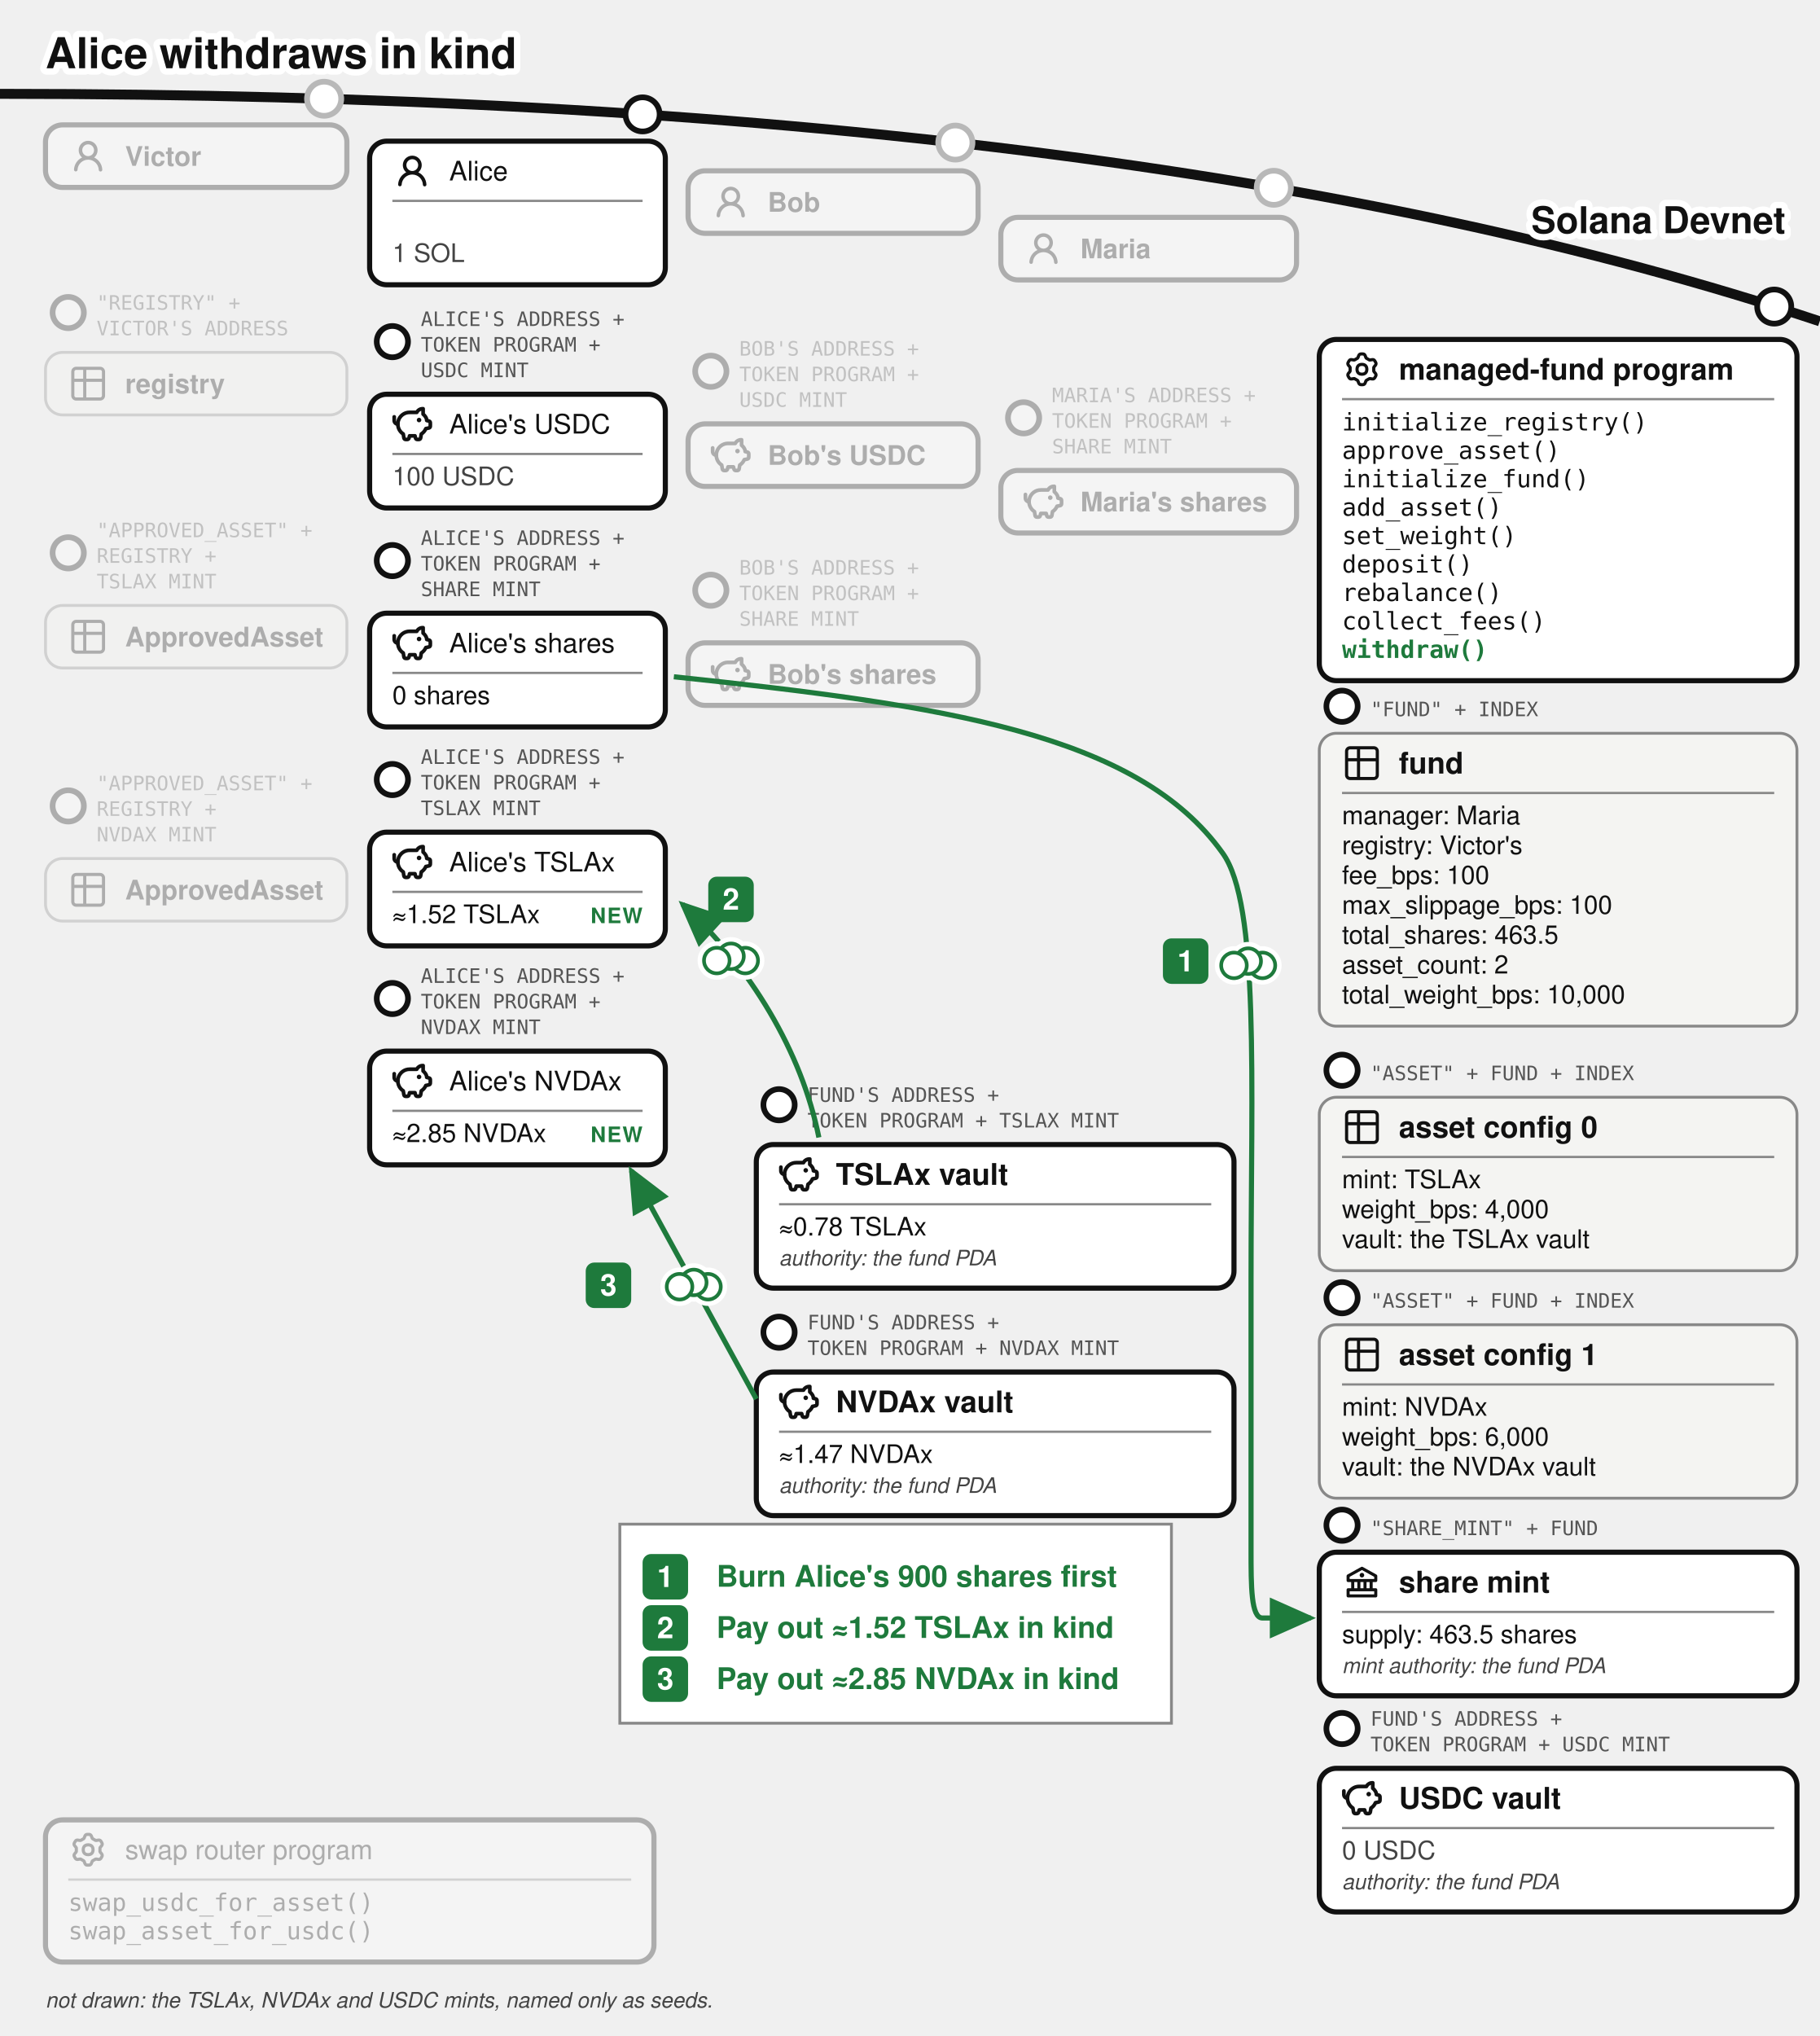
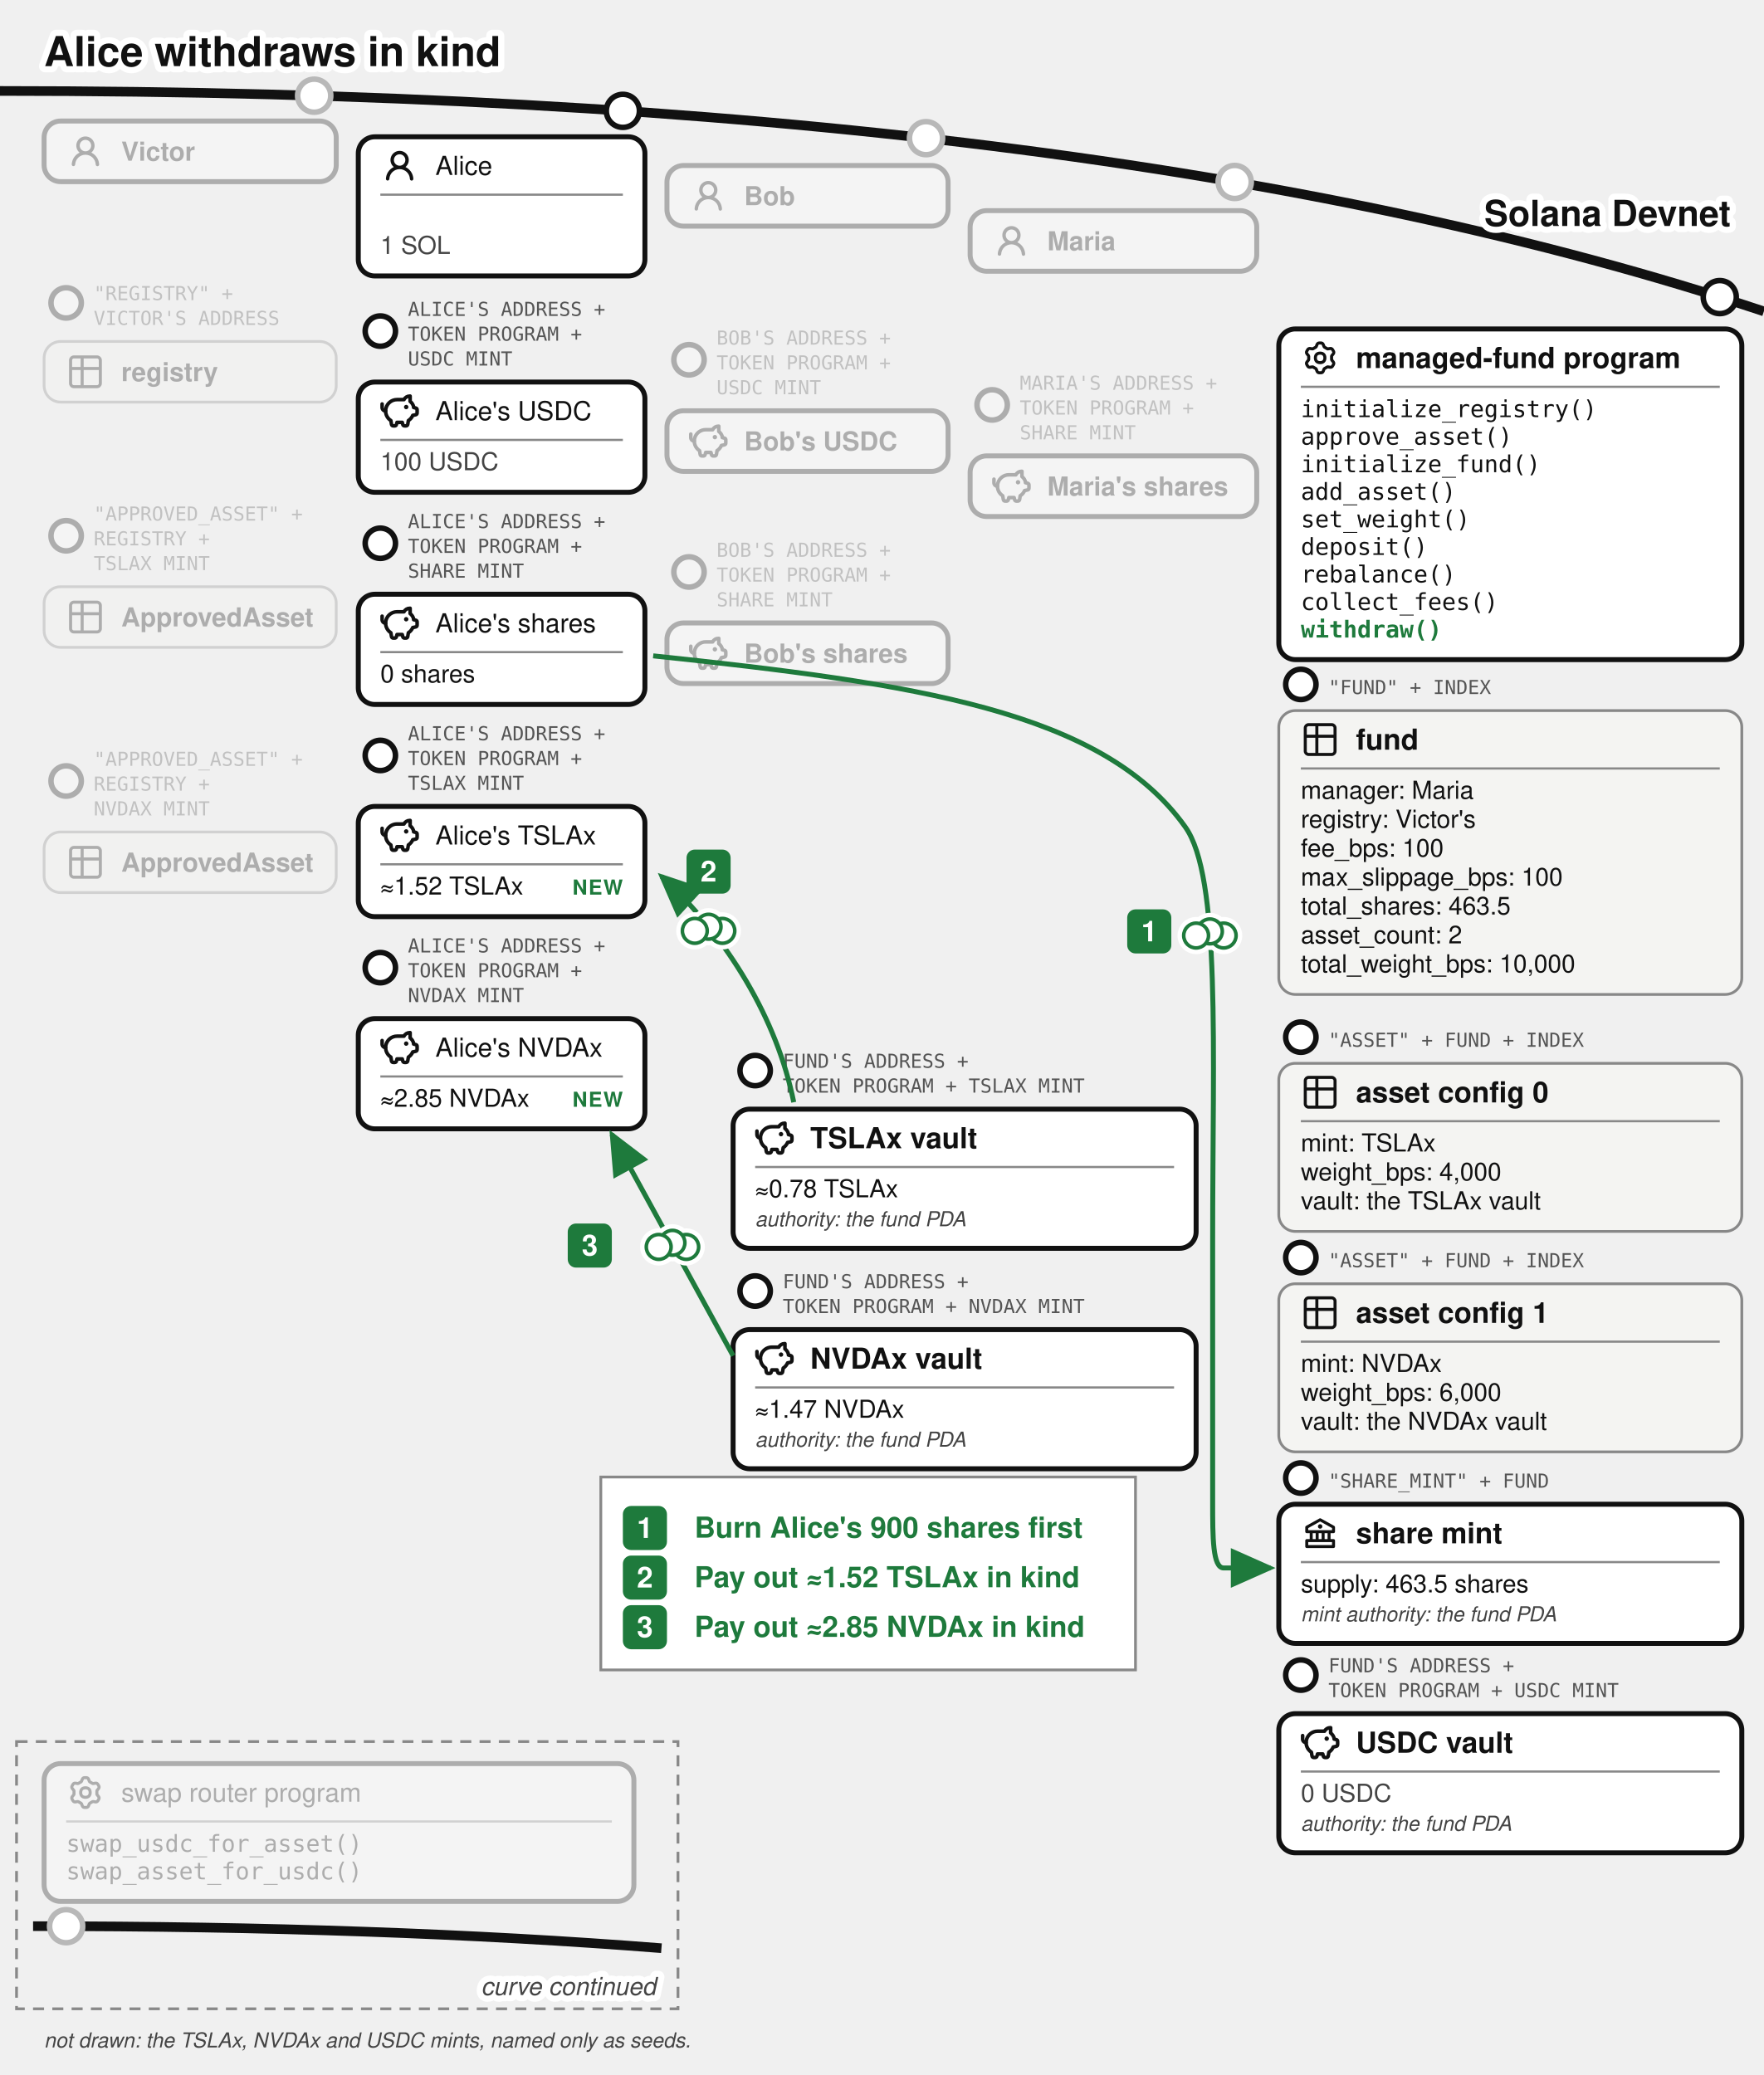
- <svg xmlns="http://www.w3.org/2000/svg" viewBox="0 0 640 716" font-family="'Denim INK', Helvetica, Arial, sans-serif" fill="#111">
+ <svg xmlns="http://www.w3.org/2000/svg" viewBox="0 0 640 753" font-family="'Denim INK', Helvetica, Arial, sans-serif" fill="#111">
  <text stroke="#fff" stroke-width="4.5" paint-order="stroke" stroke-linejoin="round" x="16" y="24" font-size="15" font-weight="bold">Alice withdraws in kind</text>
  <defs>
    <marker id="vault-wd-arr" markerWidth="9" markerHeight="8" refX="8" refY="4" orient="auto">
      <path d="M0,0 L9,4 L0,8 z" fill="#1e7a3c" />
    </marker>
    <marker id="vault-wd-arr-grey" markerWidth="9" markerHeight="8" refX="8" refY="4" orient="auto">
      <path d="M0,0 L9,4 L0,8 z" fill="#777" />
    </marker>
  </defs>
  <path d="M 0,33 Q 400,33 640,113" fill="none" stroke="#111" stroke-width="3.5" />
  <text stroke="#fff" stroke-width="4.5" paint-order="stroke" stroke-linejoin="round" x="628" y="82" font-size="13" fill="#111" font-weight="bold" text-anchor="end">Solana Devnet</text>
  <circle cx="114" cy="34.724" r="7" fill="#fff" />
  <g opacity="0.3">
    <circle cx="114" cy="34.724" r="6" fill="#fff" stroke="#111" stroke-width="2" />
    <rect x="16" y="43.917" width="106" height="22" rx="6" fill="#fff" stroke="#111" stroke-width="1.8" />
    <g transform="translate(24,47.9168)">
      <g transform="translate(0.36,0.767) scale(0.8301)" fill="#111">
        <path d="M10.561 8.073a6 6 0 0 1 3.432 5.142a.75.75 0 1 1-1.498.07a4.5 4.5 0 0 0-8.99 0a.75.75 0 0 1-1.498-.07a6 6 0 0 1 3.431-5.142a3.999 3.999 0 1 1 5.123 0M10.5 5a2.5 2.5 0 1 0-5 0a2.5 2.5 0 0 0 5 0" />
      </g>
    </g>
    <text x="44" y="58.317" font-size="9.5" font-weight="bold">Victor</text>
  </g>
  <g opacity="0.3">
    <circle cx="24" cy="109.917" r="5.5" fill="#fff" stroke="#111" stroke-width="2" />
    <text x="34" y="108.917" font-size="7" font-family="'DejaVu Sans Mono', monospace" fill="#555">"REGISTRY" +</text>
    <text x="34" y="117.917" font-size="7" font-family="'DejaVu Sans Mono', monospace" fill="#555">VICTOR'S ADDRESS</text>
    <rect x="16" y="123.917" width="106" height="22" rx="6" fill="#f4f4f2" stroke="#888" />
    <g transform="translate(24,127.917)">
      <g transform="translate(-0.195,-0.195) scale(0.6)" fill="none" stroke="#111" stroke-linecap="round" stroke-linejoin="round" stroke-width="1.843">
        <path d="M3 5a2 2 0 0 1 2-2h14a2 2 0 0 1 2 2v14a2 2 0 0 1-2 2H5a2 2 0 0 1-2-2zm0 5h18M10 3v18" />
      </g>
    </g>
    <text x="44" y="138.317" font-size="9.5" font-weight="bold">registry</text>
  </g>
  <g opacity="0.3">
    <circle cx="24" cy="194.417" r="5.5" fill="#fff" stroke="#111" stroke-width="2" />
    <text x="34" y="188.917" font-size="7" font-family="'DejaVu Sans Mono', monospace" fill="#555">"APPROVED_ASSET" +</text>
    <text x="34" y="197.917" font-size="7" font-family="'DejaVu Sans Mono', monospace" fill="#555">REGISTRY +</text>
    <text x="34" y="206.917" font-size="7" font-family="'DejaVu Sans Mono', monospace" fill="#555">TSLAX MINT</text>
    <rect x="16" y="212.917" width="106" height="22" rx="6" fill="#f4f4f2" stroke="#888" />
    <g transform="translate(24,216.917)">
      <g transform="translate(-0.195,-0.195) scale(0.6)" fill="none" stroke="#111" stroke-linecap="round" stroke-linejoin="round" stroke-width="1.843">
        <path d="M3 5a2 2 0 0 1 2-2h14a2 2 0 0 1 2 2v14a2 2 0 0 1-2 2H5a2 2 0 0 1-2-2zm0 5h18M10 3v18" />
      </g>
    </g>
    <text x="44" y="227.317" font-size="9.5" font-weight="bold">ApprovedAsset</text>
  </g>
  <g opacity="0.3">
    <circle cx="24" cy="283.417" r="5.5" fill="#fff" stroke="#111" stroke-width="2" />
    <text x="34" y="277.917" font-size="7" font-family="'DejaVu Sans Mono', monospace" fill="#555">"APPROVED_ASSET" +</text>
    <text x="34" y="286.917" font-size="7" font-family="'DejaVu Sans Mono', monospace" fill="#555">REGISTRY +</text>
    <text x="34" y="295.917" font-size="7" font-family="'DejaVu Sans Mono', monospace" fill="#555">NVDAX MINT</text>
    <rect x="16" y="301.917" width="106" height="22" rx="6" fill="#f4f4f2" stroke="#888" />
    <g transform="translate(24,305.917)">
      <g transform="translate(-0.195,-0.195) scale(0.6)" fill="none" stroke="#111" stroke-linecap="round" stroke-linejoin="round" stroke-width="1.843">
        <path d="M3 5a2 2 0 0 1 2-2h14a2 2 0 0 1 2 2v14a2 2 0 0 1-2 2H5a2 2 0 0 1-2-2zm0 5h18M10 3v18" />
      </g>
    </g>
    <text x="44" y="316.317" font-size="9.5" font-weight="bold">ApprovedAsset</text>
  </g>
  <circle cx="336" cy="50.138" r="7" fill="#fff" />
  <g opacity="0.3">
    <circle cx="336" cy="50.138" r="6" fill="#fff" stroke="#111" stroke-width="2" />
    <rect x="242" y="60.062" width="102" height="22" rx="6" fill="#fff" stroke="#111" stroke-width="1.8" />
    <g transform="translate(250,64.0617)">
      <g transform="translate(0.36,0.767) scale(0.8301)" fill="#111">
        <path d="M10.561 8.073a6 6 0 0 1 3.432 5.142a.75.75 0 1 1-1.498.07a4.5 4.5 0 0 0-8.99 0a.75.75 0 0 1-1.498-.07a6 6 0 0 1 3.431-5.142a3.999 3.999 0 1 1 5.123 0M10.5 5a2.5 2.5 0 1 0-5 0a2.5 2.5 0 0 0 5 0" />
      </g>
    </g>
    <text x="270" y="74.462" font-size="9.5" font-weight="bold">Bob</text>
  </g>
  <g opacity="0.3">
    <circle cx="250" cy="130.562" r="5.5" fill="#fff" stroke="#111" stroke-width="2" />
    <text x="260" y="125.062" font-size="7" font-family="'DejaVu Sans Mono', monospace" fill="#555">BOB'S ADDRESS +</text>
    <text x="260" y="134.062" font-size="7" font-family="'DejaVu Sans Mono', monospace" fill="#555">TOKEN PROGRAM +</text>
    <text x="260" y="143.062" font-size="7" font-family="'DejaVu Sans Mono', monospace" fill="#555">USDC MINT</text>
    <rect x="242" y="149.062" width="102" height="22" rx="6" fill="#fff" stroke="#111" stroke-width="1.8" />
    <g transform="translate(250,153.062)">
      <g transform="translate(-0.624,-0.624) scale(0.6353)" fill="none" stroke="#111" stroke-linecap="round" stroke-linejoin="round" stroke-width="2.047">
        <path d="M14.5 5.5h-4A6.5 6.5 0 0 0 7 17.478l.288 1.738c.07.423.105.635.202.798a1 1 0 0 0 .49.416c.178.07.392.07.822.07c.397 0 .596 0 .764-.062a1 1 0 0 0 .479-.374c.1-.148.15-.34.246-.727l.209-.837h3l.21.837c.096.386.144.58.245.727a1 1 0 0 0 .479.374c.168.062.367.062.764.062c.43 0 .644 0 .821-.07a1 1 0 0 0 .49-.416c.098-.163.133-.375.203-.798L17 17.478a6.5 6.5 0 0 0 2.502-2.978l.89-.178c.77-.154 1.155-.231 1.381-.508c.227-.276.227-.669.227-1.453v-.3c0-.75 0-1.124-.212-1.396c-.212-.27-.575-.362-1.303-.544L20 10c0-1.5-1.167-2.833-2-3.5v-3h-.264c-1.37 0-2.623.774-3.236 2" />
        <path d="M15.875 9.75h-.125m.25 0a.25.25 0 1 1-.5 0a.25.25 0 0 1 .5 0M2 8v2a2 2 0 0 0 2 2" />
      </g>
    </g>
    <text x="270" y="163.462" font-size="9.5" font-weight="bold">Bob's USDC</text>
  </g>
  <g opacity="0.3">
    <circle cx="250" cy="207.562" r="5.5" fill="#fff" stroke="#111" stroke-width="2" />
    <text x="260" y="202.062" font-size="7" font-family="'DejaVu Sans Mono', monospace" fill="#555">BOB'S ADDRESS +</text>
    <text x="260" y="211.062" font-size="7" font-family="'DejaVu Sans Mono', monospace" fill="#555">TOKEN PROGRAM +</text>
    <text x="260" y="220.062" font-size="7" font-family="'DejaVu Sans Mono', monospace" fill="#555">SHARE MINT</text>
    <rect x="242" y="226.062" width="102" height="22" rx="6" fill="#fff" stroke="#111" stroke-width="1.8" />
    <g transform="translate(250,230.062)">
      <g transform="translate(-0.624,-0.624) scale(0.6353)" fill="none" stroke="#111" stroke-linecap="round" stroke-linejoin="round" stroke-width="2.047">
        <path d="M14.5 5.5h-4A6.5 6.5 0 0 0 7 17.478l.288 1.738c.07.423.105.635.202.798a1 1 0 0 0 .49.416c.178.07.392.07.822.07c.397 0 .596 0 .764-.062a1 1 0 0 0 .479-.374c.1-.148.15-.34.246-.727l.209-.837h3l.21.837c.096.386.144.58.245.727a1 1 0 0 0 .479.374c.168.062.367.062.764.062c.43 0 .644 0 .821-.07a1 1 0 0 0 .49-.416c.098-.163.133-.375.203-.798L17 17.478a6.5 6.5 0 0 0 2.502-2.978l.89-.178c.77-.154 1.155-.231 1.381-.508c.227-.276.227-.669.227-1.453v-.3c0-.75 0-1.124-.212-1.396c-.212-.27-.575-.362-1.303-.544L20 10c0-1.5-1.167-2.833-2-3.5v-3h-.264c-1.37 0-2.623.774-3.236 2" />
        <path d="M15.875 9.75h-.125m.25 0a.25.25 0 1 1-.5 0a.25.25 0 0 1 .5 0M2 8v2a2 2 0 0 0 2 2" />
      </g>
    </g>
    <text x="270" y="240.462" font-size="9.5" font-weight="bold">Bob's shares</text>
  </g>
  <circle cx="448" cy="66.033" r="7" fill="#fff" />
  <g opacity="0.3">
    <circle cx="448" cy="66.033" r="6" fill="#fff" stroke="#111" stroke-width="2" />
    <rect x="352" y="76.436" width="104" height="22" rx="6" fill="#fff" stroke="#111" stroke-width="1.8" />
    <g transform="translate(360,80.4364)">
      <g transform="translate(0.36,0.767) scale(0.8301)" fill="#111">
        <path d="M10.561 8.073a6 6 0 0 1 3.432 5.142a.75.75 0 1 1-1.498.07a4.5 4.5 0 0 0-8.99 0a.75.75 0 0 1-1.498-.07a6 6 0 0 1 3.431-5.142a3.999 3.999 0 1 1 5.123 0M10.5 5a2.5 2.5 0 1 0-5 0a2.5 2.5 0 0 0 5 0" />
      </g>
    </g>
    <text x="380" y="90.836" font-size="9.5" font-weight="bold">Maria</text>
  </g>
  <g opacity="0.3">
    <circle cx="360" cy="146.936" r="5.5" fill="#fff" stroke="#111" stroke-width="2" />
    <text x="370" y="141.436" font-size="7" font-family="'DejaVu Sans Mono', monospace" fill="#555">MARIA'S ADDRESS +</text>
    <text x="370" y="150.436" font-size="7" font-family="'DejaVu Sans Mono', monospace" fill="#555">TOKEN PROGRAM +</text>
    <text x="370" y="159.436" font-size="7" font-family="'DejaVu Sans Mono', monospace" fill="#555">SHARE MINT</text>
    <rect x="352" y="165.436" width="104" height="22" rx="6" fill="#fff" stroke="#111" stroke-width="1.8" />
    <g transform="translate(360,169.436)">
      <g transform="translate(-0.624,-0.624) scale(0.6353)" fill="none" stroke="#111" stroke-linecap="round" stroke-linejoin="round" stroke-width="2.047">
        <path d="M14.5 5.5h-4A6.5 6.5 0 0 0 7 17.478l.288 1.738c.07.423.105.635.202.798a1 1 0 0 0 .49.416c.178.07.392.07.822.07c.397 0 .596 0 .764-.062a1 1 0 0 0 .479-.374c.1-.148.15-.34.246-.727l.209-.837h3l.21.837c.096.386.144.58.245.727a1 1 0 0 0 .479.374c.168.062.367.062.764.062c.43 0 .644 0 .821-.07a1 1 0 0 0 .49-.416c.098-.163.133-.375.203-.798L17 17.478a6.5 6.5 0 0 0 2.502-2.978l.89-.178c.77-.154 1.155-.231 1.381-.508c.227-.276.227-.669.227-1.453v-.3c0-.75 0-1.124-.212-1.396c-.212-.27-.575-.362-1.303-.544L20 10c0-1.5-1.167-2.833-2-3.5v-3h-.264c-1.37 0-2.623.774-3.236 2" />
        <path d="M15.875 9.75h-.125m.25 0a.25.25 0 1 1-.5 0a.25.25 0 0 1 .5 0M2 8v2a2 2 0 0 0 2 2" />
      </g>
    </g>
    <text x="380" y="179.836" font-size="9.5" font-weight="bold">Maria's shares</text>
  </g>
  <g>
    <circle cx="226" cy="40.227" r="6" fill="#fff" stroke="#111" stroke-width="2" />
    <rect x="130" y="49.644" width="104" height="50.5" rx="6" fill="#fff" stroke="#111" stroke-width="1.8" />
    <g transform="translate(138,53.1439)">
      <g transform="translate(0.36,0.767) scale(0.8301)" fill="#111">
        <path d="M10.561 8.073a6 6 0 0 1 3.432 5.142a.75.75 0 1 1-1.498.07a4.5 4.5 0 0 0-8.99 0a.75.75 0 0 1-1.498-.07a6 6 0 0 1 3.431-5.142a3.999 3.999 0 1 1 5.123 0M10.5 5a2.5 2.5 0 1 0-5 0a2.5 2.5 0 0 0 5 0" />
      </g>
    </g>
    <text x="158" y="63.469" font-size="9.5">Alice</text>
    <line x1="138" y1="70.644" x2="226" y2="70.644" stroke="#888" stroke-width="0.8" />
    <text x="138" y="92.144" font-size="9" fill="#444">1 SOL</text>
  </g>
  <g>
    <circle cx="138" cy="120.144" r="5.5" fill="#fff" stroke="#111" stroke-width="2" />
    <text x="148" y="114.644" font-size="7" font-family="'DejaVu Sans Mono', monospace" fill="#555">ALICE'S ADDRESS +</text>
    <text x="148" y="123.644" font-size="7" font-family="'DejaVu Sans Mono', monospace" fill="#555">TOKEN PROGRAM +</text>
    <text x="148" y="132.644" font-size="7" font-family="'DejaVu Sans Mono', monospace" fill="#555">USDC MINT</text>
    <rect x="130" y="138.644" width="104" height="40" rx="6" fill="#fff" stroke="#111" stroke-width="1.8" />
    <g transform="translate(138,142.144)">
      <g transform="translate(-0.624,-0.624) scale(0.6353)" fill="none" stroke="#111" stroke-linecap="round" stroke-linejoin="round" stroke-width="2.047">
        <path d="M14.5 5.5h-4A6.5 6.5 0 0 0 7 17.478l.288 1.738c.07.423.105.635.202.798a1 1 0 0 0 .49.416c.178.07.392.07.822.07c.397 0 .596 0 .764-.062a1 1 0 0 0 .479-.374c.1-.148.15-.34.246-.727l.209-.837h3l.21.837c.096.386.144.58.245.727a1 1 0 0 0 .479.374c.168.062.367.062.764.062c.43 0 .644 0 .821-.07a1 1 0 0 0 .49-.416c.098-.163.133-.375.203-.798L17 17.478a6.5 6.5 0 0 0 2.502-2.978l.89-.178c.77-.154 1.155-.231 1.381-.508c.227-.276.227-.669.227-1.453v-.3c0-.75 0-1.124-.212-1.396c-.212-.27-.575-.362-1.303-.544L20 10c0-1.5-1.167-2.833-2-3.5v-3h-.264c-1.37 0-2.623.774-3.236 2" />
        <path d="M15.875 9.75h-.125m.25 0a.25.25 0 1 1-.5 0a.25.25 0 0 1 .5 0M2 8v2a2 2 0 0 0 2 2" />
      </g>
    </g>
    <text x="158" y="152.469" font-size="9.5">Alice's USDC</text>
    <line x1="138" y1="159.644" x2="226" y2="159.644" stroke="#888" stroke-width="0.8" />
    <text x="138" y="170.644" font-size="9" fill="#444">100 USDC</text>
  </g>
  <g>
    <circle cx="138" cy="197.144" r="5.5" fill="#fff" stroke="#111" stroke-width="2" />
    <text x="148" y="191.644" font-size="7" font-family="'DejaVu Sans Mono', monospace" fill="#555">ALICE'S ADDRESS +</text>
    <text x="148" y="200.644" font-size="7" font-family="'DejaVu Sans Mono', monospace" fill="#555">TOKEN PROGRAM +</text>
    <text x="148" y="209.644" font-size="7" font-family="'DejaVu Sans Mono', monospace" fill="#555">SHARE MINT</text>
    <rect x="130" y="215.644" width="104" height="40" rx="6" fill="#fff" stroke="#111" stroke-width="1.8" />
    <g transform="translate(138,219.144)">
      <g transform="translate(-0.624,-0.624) scale(0.6353)" fill="none" stroke="#111" stroke-linecap="round" stroke-linejoin="round" stroke-width="2.047">
        <path d="M14.5 5.5h-4A6.5 6.5 0 0 0 7 17.478l.288 1.738c.07.423.105.635.202.798a1 1 0 0 0 .49.416c.178.07.392.07.822.07c.397 0 .596 0 .764-.062a1 1 0 0 0 .479-.374c.1-.148.15-.34.246-.727l.209-.837h3l.21.837c.096.386.144.58.245.727a1 1 0 0 0 .479.374c.168.062.367.062.764.062c.43 0 .644 0 .821-.07a1 1 0 0 0 .49-.416c.098-.163.133-.375.203-.798L17 17.478a6.5 6.5 0 0 0 2.502-2.978l.89-.178c.77-.154 1.155-.231 1.381-.508c.227-.276.227-.669.227-1.453v-.3c0-.75 0-1.124-.212-1.396c-.212-.27-.575-.362-1.303-.544L20 10c0-1.5-1.167-2.833-2-3.5v-3h-.264c-1.37 0-2.623.774-3.236 2" />
        <path d="M15.875 9.75h-.125m.25 0a.25.25 0 1 1-.5 0a.25.25 0 0 1 .5 0M2 8v2a2 2 0 0 0 2 2" />
      </g>
    </g>
    <text x="158" y="229.469" font-size="9.5">Alice's shares</text>
    <line x1="138" y1="236.644" x2="226" y2="236.644" stroke="#888" stroke-width="0.8" />
    <text x="138" y="247.644" font-size="9">0 shares</text>
  </g>
  <g>
    <circle cx="138" cy="274.144" r="5.5" fill="#fff" stroke="#111" stroke-width="2" />
    <text x="148" y="268.644" font-size="7" font-family="'DejaVu Sans Mono', monospace" fill="#555">ALICE'S ADDRESS +</text>
    <text x="148" y="277.644" font-size="7" font-family="'DejaVu Sans Mono', monospace" fill="#555">TOKEN PROGRAM +</text>
    <text x="148" y="286.644" font-size="7" font-family="'DejaVu Sans Mono', monospace" fill="#555">TSLAX MINT</text>
    <rect x="130" y="292.644" width="104" height="40" rx="6" fill="#fff" stroke="#111" stroke-width="1.8" />
    <g transform="translate(138,296.144)">
      <g transform="translate(-0.624,-0.624) scale(0.6353)" fill="none" stroke="#111" stroke-linecap="round" stroke-linejoin="round" stroke-width="2.047">
        <path d="M14.5 5.5h-4A6.5 6.5 0 0 0 7 17.478l.288 1.738c.07.423.105.635.202.798a1 1 0 0 0 .49.416c.178.07.392.07.822.07c.397 0 .596 0 .764-.062a1 1 0 0 0 .479-.374c.1-.148.15-.34.246-.727l.209-.837h3l.21.837c.096.386.144.58.245.727a1 1 0 0 0 .479.374c.168.062.367.062.764.062c.43 0 .644 0 .821-.07a1 1 0 0 0 .49-.416c.098-.163.133-.375.203-.798L17 17.478a6.5 6.5 0 0 0 2.502-2.978l.89-.178c.77-.154 1.155-.231 1.381-.508c.227-.276.227-.669.227-1.453v-.3c0-.75 0-1.124-.212-1.396c-.212-.27-.575-.362-1.303-.544L20 10c0-1.5-1.167-2.833-2-3.5v-3h-.264c-1.37 0-2.623.774-3.236 2" />
        <path d="M15.875 9.75h-.125m.25 0a.25.25 0 1 1-.5 0a.25.25 0 0 1 .5 0M2 8v2a2 2 0 0 0 2 2" />
      </g>
    </g>
    <text x="158" y="306.469" font-size="9.5">Alice's TSLAx</text>
    <line x1="138" y1="313.644" x2="226" y2="313.644" stroke="#888" stroke-width="0.8" />
    <text x="138" y="324.644" font-size="9">≈1.52 TSLAx</text>
    <text x="226" y="324.644" font-size="7.5" letter-spacing="0.4" font-weight="bold" fill="#1e7a3c" text-anchor="end">NEW</text>
  </g>
  <g>
    <circle cx="138" cy="351.144" r="5.5" fill="#fff" stroke="#111" stroke-width="2" />
    <text x="148" y="345.644" font-size="7" font-family="'DejaVu Sans Mono', monospace" fill="#555">ALICE'S ADDRESS +</text>
    <text x="148" y="354.644" font-size="7" font-family="'DejaVu Sans Mono', monospace" fill="#555">TOKEN PROGRAM +</text>
    <text x="148" y="363.644" font-size="7" font-family="'DejaVu Sans Mono', monospace" fill="#555">NVDAX MINT</text>
    <rect x="130" y="369.644" width="104" height="40" rx="6" fill="#fff" stroke="#111" stroke-width="1.8" />
    <g transform="translate(138,373.144)">
      <g transform="translate(-0.624,-0.624) scale(0.6353)" fill="none" stroke="#111" stroke-linecap="round" stroke-linejoin="round" stroke-width="2.047">
        <path d="M14.5 5.5h-4A6.5 6.5 0 0 0 7 17.478l.288 1.738c.07.423.105.635.202.798a1 1 0 0 0 .49.416c.178.07.392.07.822.07c.397 0 .596 0 .764-.062a1 1 0 0 0 .479-.374c.1-.148.15-.34.246-.727l.209-.837h3l.21.837c.096.386.144.58.245.727a1 1 0 0 0 .479.374c.168.062.367.062.764.062c.43 0 .644 0 .821-.07a1 1 0 0 0 .49-.416c.098-.163.133-.375.203-.798L17 17.478a6.5 6.5 0 0 0 2.502-2.978l.89-.178c.77-.154 1.155-.231 1.381-.508c.227-.276.227-.669.227-1.453v-.3c0-.75 0-1.124-.212-1.396c-.212-.27-.575-.362-1.303-.544L20 10c0-1.5-1.167-2.833-2-3.5v-3h-.264c-1.37 0-2.623.774-3.236 2" />
        <path d="M15.875 9.75h-.125m.25 0a.25.25 0 1 1-.5 0a.25.25 0 0 1 .5 0M2 8v2a2 2 0 0 0 2 2" />
      </g>
    </g>
    <text x="158" y="383.469" font-size="9.5">Alice's NVDAx</text>
    <line x1="138" y1="390.644" x2="226" y2="390.644" stroke="#888" stroke-width="0.8" />
    <text x="138" y="401.644" font-size="9">≈2.85 NVDAx</text>
    <text x="226" y="401.644" font-size="7.5" letter-spacing="0.4" font-weight="bold" fill="#1e7a3c" text-anchor="end">NEW</text>
  </g>
  <g>
    <circle cx="624" cy="107.812" r="6" fill="#fff" stroke="#111" stroke-width="2" />
    <rect x="464" y="119.37" width="168" height="120" rx="6" fill="#fff" stroke="#111" stroke-width="1.8" />
    <g transform="translate(472,122.87)">
      <g transform="translate(0.951,0.952) scale(0.864)" fill="none" stroke="#111" stroke-linecap="round" stroke-linejoin="round" stroke-width="1.28">
        <path d="M11.808 7.727c0 .05.017.1.048.14l.667.84a.96.96 0 0 1 .082 1.08l-.392.676a.96.96 0 0 1-.975.47l-1.063-.16a.23.23 0 0 0-.145.027l-1.26.727a.23.23 0 0 0-.096.112l-.392 1a.96.96 0 0 1-.893.611h-.782a.96.96 0 0 1-.893-.61l-.392-1a.23.23 0 0 0-.096-.113L3.967 10.8a.23.23 0 0 0-.145-.028l-1.063.162a.96.96 0 0 1-.976-.47l-.39-.677a.96.96 0 0 1 .08-1.08l.67-.84a.22.22 0 0 0 .05-.14V6.273c0-.05-.018-.1-.05-.14l-.67-.84a.96.96 0 0 1-.08-1.08l.39-.676a.96.96 0 0 1 .976-.47l1.06.16a.23.23 0 0 0 .145-.027l1.262-.73a.23.23 0 0 0 .096-.113l.394-.996A.96.96 0 0 1 6.61.75h.784a.96.96 0 0 1 .893.61l.392.997q.028.075.096.116l1.26.727a.23.23 0 0 0 .145.028l1.062-.162a.96.96 0 0 1 .976.47l.391.677a.96.96 0 0 1-.081 1.08l-.67.84a.22.22 0 0 0-.049.14v1.454Z" />
        <path d="M7 8.996c1.277 0 1.996-.719 1.996-1.996S8.277 5.004 7 5.004S5.004 5.723 5.004 7S5.723 8.996 7 8.996" />
      </g>
    </g>
    <text x="492" y="133.545" font-size="10.5" font-weight="bold">managed-fund program</text>
    <line x1="472" y1="140.37" x2="624" y2="140.37" stroke="#888" stroke-width="0.8" />
    <text x="472" y="151.37" font-size="8.5" font-family="'DejaVu Sans Mono', Menlo, monospace">initialize_registry()</text>
    <text x="472" y="161.37" font-size="8.5" font-family="'DejaVu Sans Mono', Menlo, monospace">approve_asset()</text>
    <text x="472" y="171.37" font-size="8.5" font-family="'DejaVu Sans Mono', Menlo, monospace">initialize_fund()</text>
    <text x="472" y="181.37" font-size="8.5" font-family="'DejaVu Sans Mono', Menlo, monospace">add_asset()</text>
    <text x="472" y="191.37" font-size="8.5" font-family="'DejaVu Sans Mono', Menlo, monospace">set_weight()</text>
    <text x="472" y="201.37" font-size="8.5" font-family="'DejaVu Sans Mono', Menlo, monospace">deposit()</text>
    <text x="472" y="211.37" font-size="8.5" font-family="'DejaVu Sans Mono', Menlo, monospace">rebalance()</text>
    <text x="472" y="221.37" font-size="8.5" font-family="'DejaVu Sans Mono', Menlo, monospace">collect_fees()</text>
    <text x="472" y="231.37" font-size="8.5" font-family="'DejaVu Sans Mono', Menlo, monospace" font-weight="bold" fill="#1e7a3c">withdraw()</text>
  </g>
  <g transform="translate(0,-3)">
    <g>
      <circle cx="472" cy="251.37" r="5.5" fill="#fff" stroke="#111" stroke-width="2" />
      <text x="482" y="254.87" font-size="7" font-family="'DejaVu Sans Mono', monospace" fill="#555">"FUND" + INDEX</text>
      <rect x="464" y="260.87" width="168" height="103" rx="6" fill="#f4f4f2" stroke="#888" />
      <g transform="translate(472,264.37)">
        <g transform="translate(-0.195,-0.195) scale(0.6)" fill="none" stroke="#111" stroke-linecap="round" stroke-linejoin="round" stroke-width="1.843">
          <path d="M3 5a2 2 0 0 1 2-2h14a2 2 0 0 1 2 2v14a2 2 0 0 1-2 2H5a2 2 0 0 1-2-2zm0 5h18M10 3v18" />
        </g>
      </g>
      <text x="492" y="275.045" font-size="10.5" font-weight="bold">fund</text>
      <line x1="472" y1="281.87" x2="624" y2="281.87" stroke="#888" stroke-width="0.8" />
      <text x="472" y="292.87" font-size="9">manager: Maria</text>
      <text x="472" y="303.37" font-size="9">registry: Victor's</text>
      <text x="472" y="313.87" font-size="9">fee_bps: 100</text>
      <text x="472" y="324.37" font-size="9">max_slippage_bps: 100</text>
      <text x="472" y="334.87" font-size="9">total_shares: 463.5</text>
      <text x="472" y="345.37" font-size="9">asset_count: 2</text>
      <text x="472" y="355.87" font-size="9">total_weight_bps: 10,000</text>
    </g>
  </g>
  <g transform="translate(0,-18)">
    <g>
      <circle cx="472" cy="394.37" r="5.5" fill="#fff" stroke="#111" stroke-width="2" />
      <text x="482" y="397.87" font-size="7" font-family="'DejaVu Sans Mono', monospace" fill="#555">"ASSET" + FUND + INDEX</text>
      <rect x="464" y="403.87" width="168" height="61" rx="6" fill="#f4f4f2" stroke="#888" />
      <g transform="translate(472,407.37)">
        <g transform="translate(-0.195,-0.195) scale(0.6)" fill="none" stroke="#111" stroke-linecap="round" stroke-linejoin="round" stroke-width="1.843">
          <path d="M3 5a2 2 0 0 1 2-2h14a2 2 0 0 1 2 2v14a2 2 0 0 1-2 2H5a2 2 0 0 1-2-2zm0 5h18M10 3v18" />
        </g>
      </g>
      <text x="492" y="418.045" font-size="10.5" font-weight="bold">asset config 0</text>
      <line x1="472" y1="424.87" x2="624" y2="424.87" stroke="#888" stroke-width="0.8" />
      <text x="472" y="435.87" font-size="9">mint: TSLAx</text>
      <text x="472" y="446.37" font-size="9">weight_bps: 4,000</text>
      <text x="472" y="456.87" font-size="9">vault: the TSLAx vault</text>
    </g>
  </g>
  <g transform="translate(0,-33)">
    <g>
      <circle cx="472" cy="489.37" r="5.5" fill="#fff" stroke="#111" stroke-width="2" />
      <text x="482" y="492.87" font-size="7" font-family="'DejaVu Sans Mono', monospace" fill="#555">"ASSET" + FUND + INDEX</text>
      <rect x="464" y="498.87" width="168" height="61" rx="6" fill="#f4f4f2" stroke="#888" />
      <g transform="translate(472,502.37)">
        <g transform="translate(-0.195,-0.195) scale(0.6)" fill="none" stroke="#111" stroke-linecap="round" stroke-linejoin="round" stroke-width="1.843">
          <path d="M3 5a2 2 0 0 1 2-2h14a2 2 0 0 1 2 2v14a2 2 0 0 1-2 2H5a2 2 0 0 1-2-2zm0 5h18M10 3v18" />
        </g>
      </g>
      <text x="492" y="513.045" font-size="10.5" font-weight="bold">asset config 1</text>
      <line x1="472" y1="519.87" x2="624" y2="519.87" stroke="#888" stroke-width="0.8" />
      <text x="472" y="530.87" font-size="9">mint: NVDAx</text>
      <text x="472" y="541.37" font-size="9">weight_bps: 6,000</text>
      <text x="472" y="551.87" font-size="9">vault: the NVDAx vault</text>
    </g>
  </g>
  <g transform="translate(0,-48)">
    <g>
      <circle cx="472" cy="584.37" r="5.5" fill="#fff" stroke="#111" stroke-width="2" />
      <text x="482" y="587.87" font-size="7" font-family="'DejaVu Sans Mono', monospace" fill="#555">"SHARE_MINT" + FUND</text>
      <rect x="464" y="593.87" width="168" height="50.5" rx="6" fill="#fff" stroke="#111" stroke-width="1.8" />
      <g transform="translate(472,597.37)">
        <g transform="translate(0.52,0.519) scale(0.54)" fill="#111">
          <path d="m21.49 7.13l-9-5a.99.99 0 0 0-.97 0l-9.01 5C2.19 7.31 2 7.64 2 8v3c0 .55.45 1 1 1h2v4H3c-.55 0-1 .45-1 1v4c0 .55.45 1 1 1h18c.55 0 1-.45 1-1v-4c0-.55-.45-1-1-1h-2v-4h2c.55 0 1-.45 1-1V8a1 1 0 0 0-.51-.87M7 12h2v4H7zm6 0v4h-2v-4zm7 6v2H4v-2zm-3-2h-2v-4h2zm3-6H4V8.59l8-4.44l8 4.44z" />
          <path d="M12 6a1.5 1.5 0 1 0 0 3a1.5 1.5 0 1 0 0-3" />
        </g>
      </g>
      <text x="492" y="608.045" font-size="10.5" font-weight="bold">share mint</text>
      <line x1="472" y1="614.87" x2="624" y2="614.87" stroke="#888" stroke-width="0.8" />
      <text x="472" y="625.87" font-size="9">supply: 463.5 shares</text>
      <text x="472" y="636.37" font-size="7.5" font-style="italic" fill="#444">mint authority: the fund PDA</text>
    </g>
  </g>
  <g transform="translate(0,-52)">
    <g>
      <circle cx="472" cy="659.87" r="5.5" fill="#fff" stroke="#111" stroke-width="2" />
      <text x="482" y="658.87" font-size="7" font-family="'DejaVu Sans Mono', monospace" fill="#555">FUND'S ADDRESS +</text>
      <text x="482" y="667.87" font-size="7" font-family="'DejaVu Sans Mono', monospace" fill="#555">TOKEN PROGRAM + USDC MINT</text>
      <rect x="464" y="673.87" width="168" height="50.5" rx="6" fill="#fff" stroke="#111" stroke-width="1.8" />
      <g transform="translate(472,677.37)">
        <g transform="translate(-0.624,-0.624) scale(0.6353)" fill="none" stroke="#111" stroke-linecap="round" stroke-linejoin="round" stroke-width="2.047">
          <path d="M14.5 5.5h-4A6.5 6.5 0 0 0 7 17.478l.288 1.738c.07.423.105.635.202.798a1 1 0 0 0 .49.416c.178.07.392.07.822.07c.397 0 .596 0 .764-.062a1 1 0 0 0 .479-.374c.1-.148.15-.34.246-.727l.209-.837h3l.21.837c.096.386.144.58.245.727a1 1 0 0 0 .479.374c.168.062.367.062.764.062c.43 0 .644 0 .821-.07a1 1 0 0 0 .49-.416c.098-.163.133-.375.203-.798L17 17.478a6.5 6.5 0 0 0 2.502-2.978l.89-.178c.77-.154 1.155-.231 1.381-.508c.227-.276.227-.669.227-1.453v-.3c0-.75 0-1.124-.212-1.396c-.212-.27-.575-.362-1.303-.544L20 10c0-1.5-1.167-2.833-2-3.5v-3h-.264c-1.37 0-2.623.774-3.236 2" />
          <path d="M15.875 9.75h-.125m.25 0a.25.25 0 1 1-.5 0a.25.25 0 0 1 .5 0M2 8v2a2 2 0 0 0 2 2" />
        </g>
      </g>
      <text x="492" y="688.045" font-size="10.5" font-weight="bold">USDC vault</text>
      <line x1="472" y1="694.87" x2="624" y2="694.87" stroke="#888" stroke-width="0.8" />
      <text x="472" y="705.87" font-size="9" fill="#444">0 USDC</text>
      <text x="472" y="716.37" font-size="7.5" font-style="italic" fill="#444">authority: the fund PDA</text>
    </g>
  </g>
  <g transform="translate(-198,-351.37)">
    <g>
      <circle cx="472" cy="739.87" r="5.5" fill="#fff" stroke="#111" stroke-width="2" />
      <text x="482" y="738.87" font-size="7" font-family="'DejaVu Sans Mono', monospace" fill="#555">FUND'S ADDRESS +</text>
      <text x="482" y="747.87" font-size="7" font-family="'DejaVu Sans Mono', monospace" fill="#555">TOKEN PROGRAM + TSLAX MINT</text>
      <rect x="464" y="753.87" width="168" height="50.5" rx="6" fill="#fff" stroke="#111" stroke-width="1.8" />
      <g transform="translate(472,757.37)">
        <g transform="translate(-0.624,-0.624) scale(0.6353)" fill="none" stroke="#111" stroke-linecap="round" stroke-linejoin="round" stroke-width="2.047">
          <path d="M14.5 5.5h-4A6.5 6.5 0 0 0 7 17.478l.288 1.738c.07.423.105.635.202.798a1 1 0 0 0 .49.416c.178.07.392.07.822.07c.397 0 .596 0 .764-.062a1 1 0 0 0 .479-.374c.1-.148.15-.34.246-.727l.209-.837h3l.21.837c.096.386.144.58.245.727a1 1 0 0 0 .479.374c.168.062.367.062.764.062c.43 0 .644 0 .821-.07a1 1 0 0 0 .49-.416c.098-.163.133-.375.203-.798L17 17.478a6.5 6.5 0 0 0 2.502-2.978l.89-.178c.77-.154 1.155-.231 1.381-.508c.227-.276.227-.669.227-1.453v-.3c0-.75 0-1.124-.212-1.396c-.212-.27-.575-.362-1.303-.544L20 10c0-1.5-1.167-2.833-2-3.5v-3h-.264c-1.37 0-2.623.774-3.236 2" />
          <path d="M15.875 9.75h-.125m.25 0a.25.25 0 1 1-.5 0a.25.25 0 0 1 .5 0M2 8v2a2 2 0 0 0 2 2" />
        </g>
      </g>
      <text x="492" y="768.045" font-size="10.5" font-weight="bold">TSLAx vault</text>
      <line x1="472" y1="774.87" x2="624" y2="774.87" stroke="#888" stroke-width="0.8" />
      <text x="472" y="785.87" font-size="9">≈0.78 TSLAx</text>
      <text x="472" y="796.37" font-size="7.5" font-style="italic" fill="#444">authority: the fund PDA</text>
    </g>
  </g>
  <g transform="translate(-198,-351.37)">
    <g>
      <circle cx="472" cy="819.87" r="5.5" fill="#fff" stroke="#111" stroke-width="2" />
      <text x="482" y="818.87" font-size="7" font-family="'DejaVu Sans Mono', monospace" fill="#555">FUND'S ADDRESS +</text>
      <text x="482" y="827.87" font-size="7" font-family="'DejaVu Sans Mono', monospace" fill="#555">TOKEN PROGRAM + NVDAX MINT</text>
      <rect x="464" y="833.87" width="168" height="50.5" rx="6" fill="#fff" stroke="#111" stroke-width="1.8" />
      <g transform="translate(472,837.37)">
        <g transform="translate(-0.624,-0.624) scale(0.6353)" fill="none" stroke="#111" stroke-linecap="round" stroke-linejoin="round" stroke-width="2.047">
          <path d="M14.5 5.5h-4A6.5 6.5 0 0 0 7 17.478l.288 1.738c.07.423.105.635.202.798a1 1 0 0 0 .49.416c.178.07.392.07.822.07c.397 0 .596 0 .764-.062a1 1 0 0 0 .479-.374c.1-.148.15-.34.246-.727l.209-.837h3l.21.837c.096.386.144.58.245.727a1 1 0 0 0 .479.374c.168.062.367.062.764.062c.43 0 .644 0 .821-.07a1 1 0 0 0 .49-.416c.098-.163.133-.375.203-.798L17 17.478a6.5 6.5 0 0 0 2.502-2.978l.89-.178c.77-.154 1.155-.231 1.381-.508c.227-.276.227-.669.227-1.453v-.3c0-.75 0-1.124-.212-1.396c-.212-.27-.575-.362-1.303-.544L20 10c0-1.5-1.167-2.833-2-3.5v-3h-.264c-1.37 0-2.623.774-3.236 2" />
          <path d="M15.875 9.75h-.125m.25 0a.25.25 0 1 1-.5 0a.25.25 0 0 1 .5 0M2 8v2a2 2 0 0 0 2 2" />
        </g>
      </g>
      <text x="492" y="848.045" font-size="10.5" font-weight="bold">NVDAx vault</text>
      <line x1="472" y1="854.87" x2="624" y2="854.87" stroke="#888" stroke-width="0.8" />
      <text x="472" y="865.87" font-size="9">≈1.47 NVDAx</text>
      <text x="472" y="876.37" font-size="7.5" font-style="italic" fill="#444">authority: the fund PDA</text>
    </g>
  </g>
+   <rect x="6" y="632.000" width="240" height="96.982" fill="none" stroke="#888" stroke-width="1" stroke-dasharray="4 3" />
+   <path d="M 12,698.982 Q 138.6,698.982 240,706.982" fill="none" stroke="#111" stroke-width="3.5" />
+   <text stroke="#fff" stroke-width="4.5" paint-order="stroke" stroke-linejoin="round" x="238" y="723.982" font-size="9" fill="#444" font-style="italic" text-anchor="end">curve continued</text>
  <g opacity="0.3">
    <rect x="16" y="640" width="214" height="50" rx="6" fill="#fff" stroke="#111" stroke-width="1.8" />
    <g transform="translate(24,643.5)">
      <g transform="translate(0.951,0.952) scale(0.864)" fill="none" stroke="#111" stroke-linecap="round" stroke-linejoin="round" stroke-width="1.28">
        <path d="M11.808 7.727c0 .05.017.1.048.14l.667.84a.96.96 0 0 1 .082 1.08l-.392.676a.96.96 0 0 1-.975.47l-1.063-.16a.23.23 0 0 0-.145.027l-1.26.727a.23.23 0 0 0-.096.112l-.392 1a.96.96 0 0 1-.893.611h-.782a.96.96 0 0 1-.893-.61l-.392-1a.23.23 0 0 0-.096-.113L3.967 10.8a.23.23 0 0 0-.145-.028l-1.063.162a.96.96 0 0 1-.976-.47l-.39-.677a.96.96 0 0 1 .08-1.08l.67-.84a.22.22 0 0 0 .05-.14V6.273c0-.05-.018-.1-.05-.14l-.67-.84a.96.96 0 0 1-.08-1.08l.39-.676a.96.96 0 0 1 .976-.47l1.06.16a.23.23 0 0 0 .145-.027l1.262-.73a.23.23 0 0 0 .096-.113l.394-.996A.96.96 0 0 1 6.61.75h.784a.96.96 0 0 1 .893.61l.392.997q.028.075.096.116l1.26.727a.23.23 0 0 0 .145.028l1.062-.162a.96.96 0 0 1 .976.47l.391.677a.96.96 0 0 1-.081 1.08l-.67.84a.22.22 0 0 0-.049.14v1.454Z" />
        <path d="M7 8.996c1.277 0 1.996-.719 1.996-1.996S8.277 5.004 7 5.004S5.004 5.723 5.004 7S5.723 8.996 7 8.996" />
      </g>
    </g>
    <text x="44" y="653.825" font-size="9.5">swap router program</text>
    <line x1="24" y1="661" x2="222" y2="661" stroke="#888" stroke-width="0.8" />
    <text x="24" y="672" font-size="8.5" font-family="'DejaVu Sans Mono', Menlo, monospace">swap_usdc_for_asset()</text>
    <text x="24" y="682" font-size="8.5" font-family="'DejaVu Sans Mono', Menlo, monospace">swap_asset_for_usdc()</text>
  </g>
-   <text x="16" y="706" font-size="7.5" fill="#444" font-style="italic" text-anchor="start">not drawn: the TSLAx, NVDAx and USDC mints, named only as seeds.</text>
+   <circle cx="24" cy="699.000" r="7" fill="#fff" />
+   <g opacity="0.3">
+     <circle cx="24" cy="699.000" r="6" fill="#fff" stroke="#111" stroke-width="2" />
+   </g>
+   <text x="16" y="743" font-size="7.5" fill="#444" font-style="italic" text-anchor="start">not drawn: the TSLAx, NVDAx and USDC mints, named only as seeds.</text>
  <path d="M 237,238 C 332,248 400,258 430,300 C 443,318 440,380 440,450 L 440,545 C 440,558 440,569 444,569 L 461,569" fill="none" stroke="#1e7a3c" stroke-width="1.8" marker-end="url(#vault-wd-arr)" />
  <path d="M 288,400 C 282,370 264,340 240,318" fill="none" stroke="#1e7a3c" stroke-width="1.8" marker-end="url(#vault-wd-arr)" />
  <path d="M 266,492 L 222,411.64" fill="none" stroke="#1e7a3c" stroke-width="1.8" marker-end="url(#vault-wd-arr)" />
  <rect class="marker" x="409" y="330" width="16" height="16" rx="3" fill="#1e7a3c" />
  <text x="417" y="341.6" font-size="10.5" font-weight="bold" fill="#fff" text-anchor="middle">1</text>
  <g class="coin" transform="translate(439,338)" fill="#fff">
    <g stroke="#fff" stroke-width="4.5">
      <circle cx="5" cy="1.5" r="4.5" />
      <circle cx="0" cy="0" r="4.5" />
      <circle cx="-5" cy="1.5" r="4.5" />
    </g>
    <g stroke="#1e7a3c" stroke-width="1.3">
      <circle cx="5" cy="1.5" r="4.5" />
      <circle cx="0" cy="0" r="4.5" />
      <circle cx="-5" cy="1.5" r="4.5" />
    </g>
  </g>
  <rect class="marker" x="249.1" y="308.3" width="16" height="16" rx="3" fill="#1e7a3c" />
  <text x="257.1" y="319.9" font-size="10.5" font-weight="bold" fill="#fff" text-anchor="middle">2</text>
  <g class="coin" transform="translate(257.1,336.3)" fill="#fff">
    <g stroke="#fff" stroke-width="4.5">
      <circle cx="5" cy="1.5" r="4.5" />
      <circle cx="0" cy="0" r="4.5" />
      <circle cx="-5" cy="1.5" r="4.5" />
    </g>
    <g stroke="#1e7a3c" stroke-width="1.3">
      <circle cx="5" cy="1.5" r="4.5" />
      <circle cx="0" cy="0" r="4.5" />
      <circle cx="-5" cy="1.5" r="4.5" />
    </g>
  </g>
  <rect class="marker" x="206" y="444" width="16" height="16" rx="3" fill="#1e7a3c" />
  <text x="214" y="455.6" font-size="10.5" font-weight="bold" fill="#fff" text-anchor="middle">3</text>
  <g class="coin" transform="translate(244,451)" fill="#fff">
    <g stroke="#fff" stroke-width="4.5">
      <circle cx="5" cy="1.5" r="4.5" />
      <circle cx="0" cy="0" r="4.5" />
      <circle cx="-5" cy="1.5" r="4.5" />
    </g>
    <g stroke="#1e7a3c" stroke-width="1.3">
      <circle cx="5" cy="1.5" r="4.5" />
      <circle cx="0" cy="0" r="4.5" />
      <circle cx="-5" cy="1.5" r="4.5" />
    </g>
  </g>
  <rect x="218" y="536" width="194" height="70" fill="#fff" stroke="#888" class="key" />
  <rect class="marker" x="226" y="546.5" width="16" height="16" rx="3" fill="#1e7a3c" />
  <text x="234" y="558.1" font-size="10.5" font-weight="bold" fill="#fff" text-anchor="middle">1</text>
  <text x="252" y="558" font-size="10.5" font-weight="bold" fill="#1e7a3c">Burn Alice's 900 shares first</text>
  <rect class="marker" x="226" y="564.5" width="16" height="16" rx="3" fill="#1e7a3c" />
  <text x="234" y="576.1" font-size="10.5" font-weight="bold" fill="#fff" text-anchor="middle">2</text>
  <text x="252" y="576" font-size="10.5" font-weight="bold" fill="#1e7a3c">Pay out ≈1.52 TSLAx in kind</text>
  <rect class="marker" x="226" y="582.5" width="16" height="16" rx="3" fill="#1e7a3c" />
  <text x="234" y="594.1" font-size="10.5" font-weight="bold" fill="#fff" text-anchor="middle">3</text>
  <text x="252" y="594" font-size="10.5" font-weight="bold" fill="#1e7a3c">Pay out ≈2.85 NVDAx in kind</text>
</svg>
